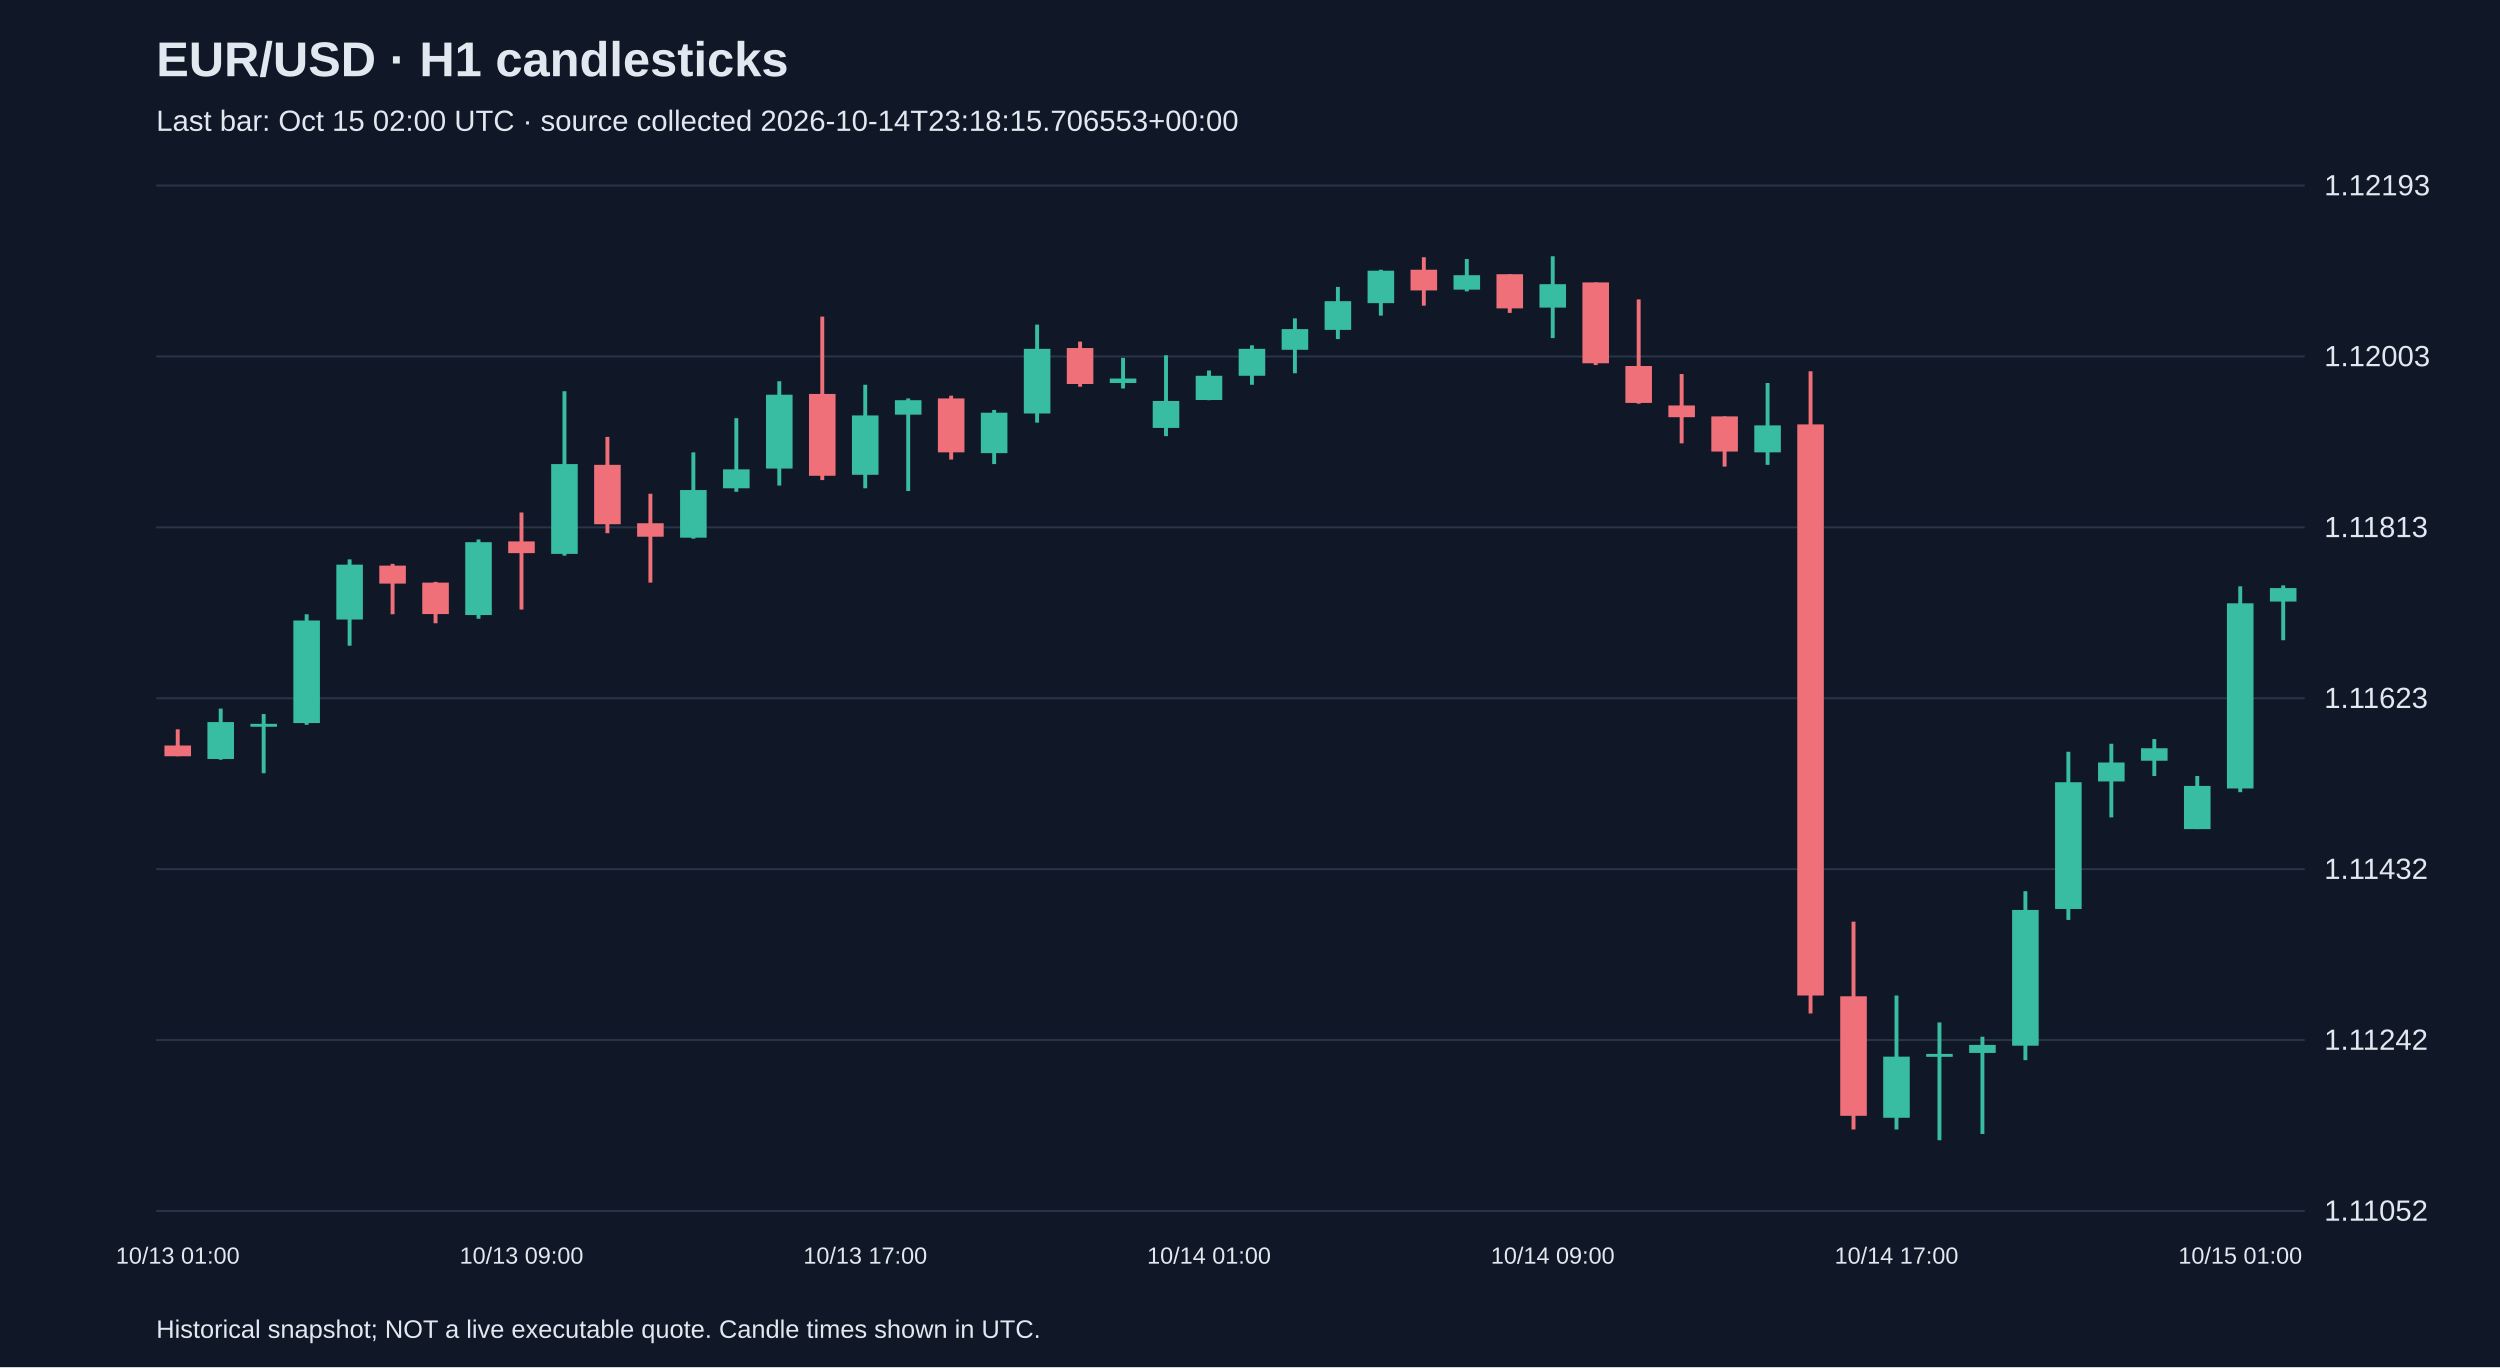
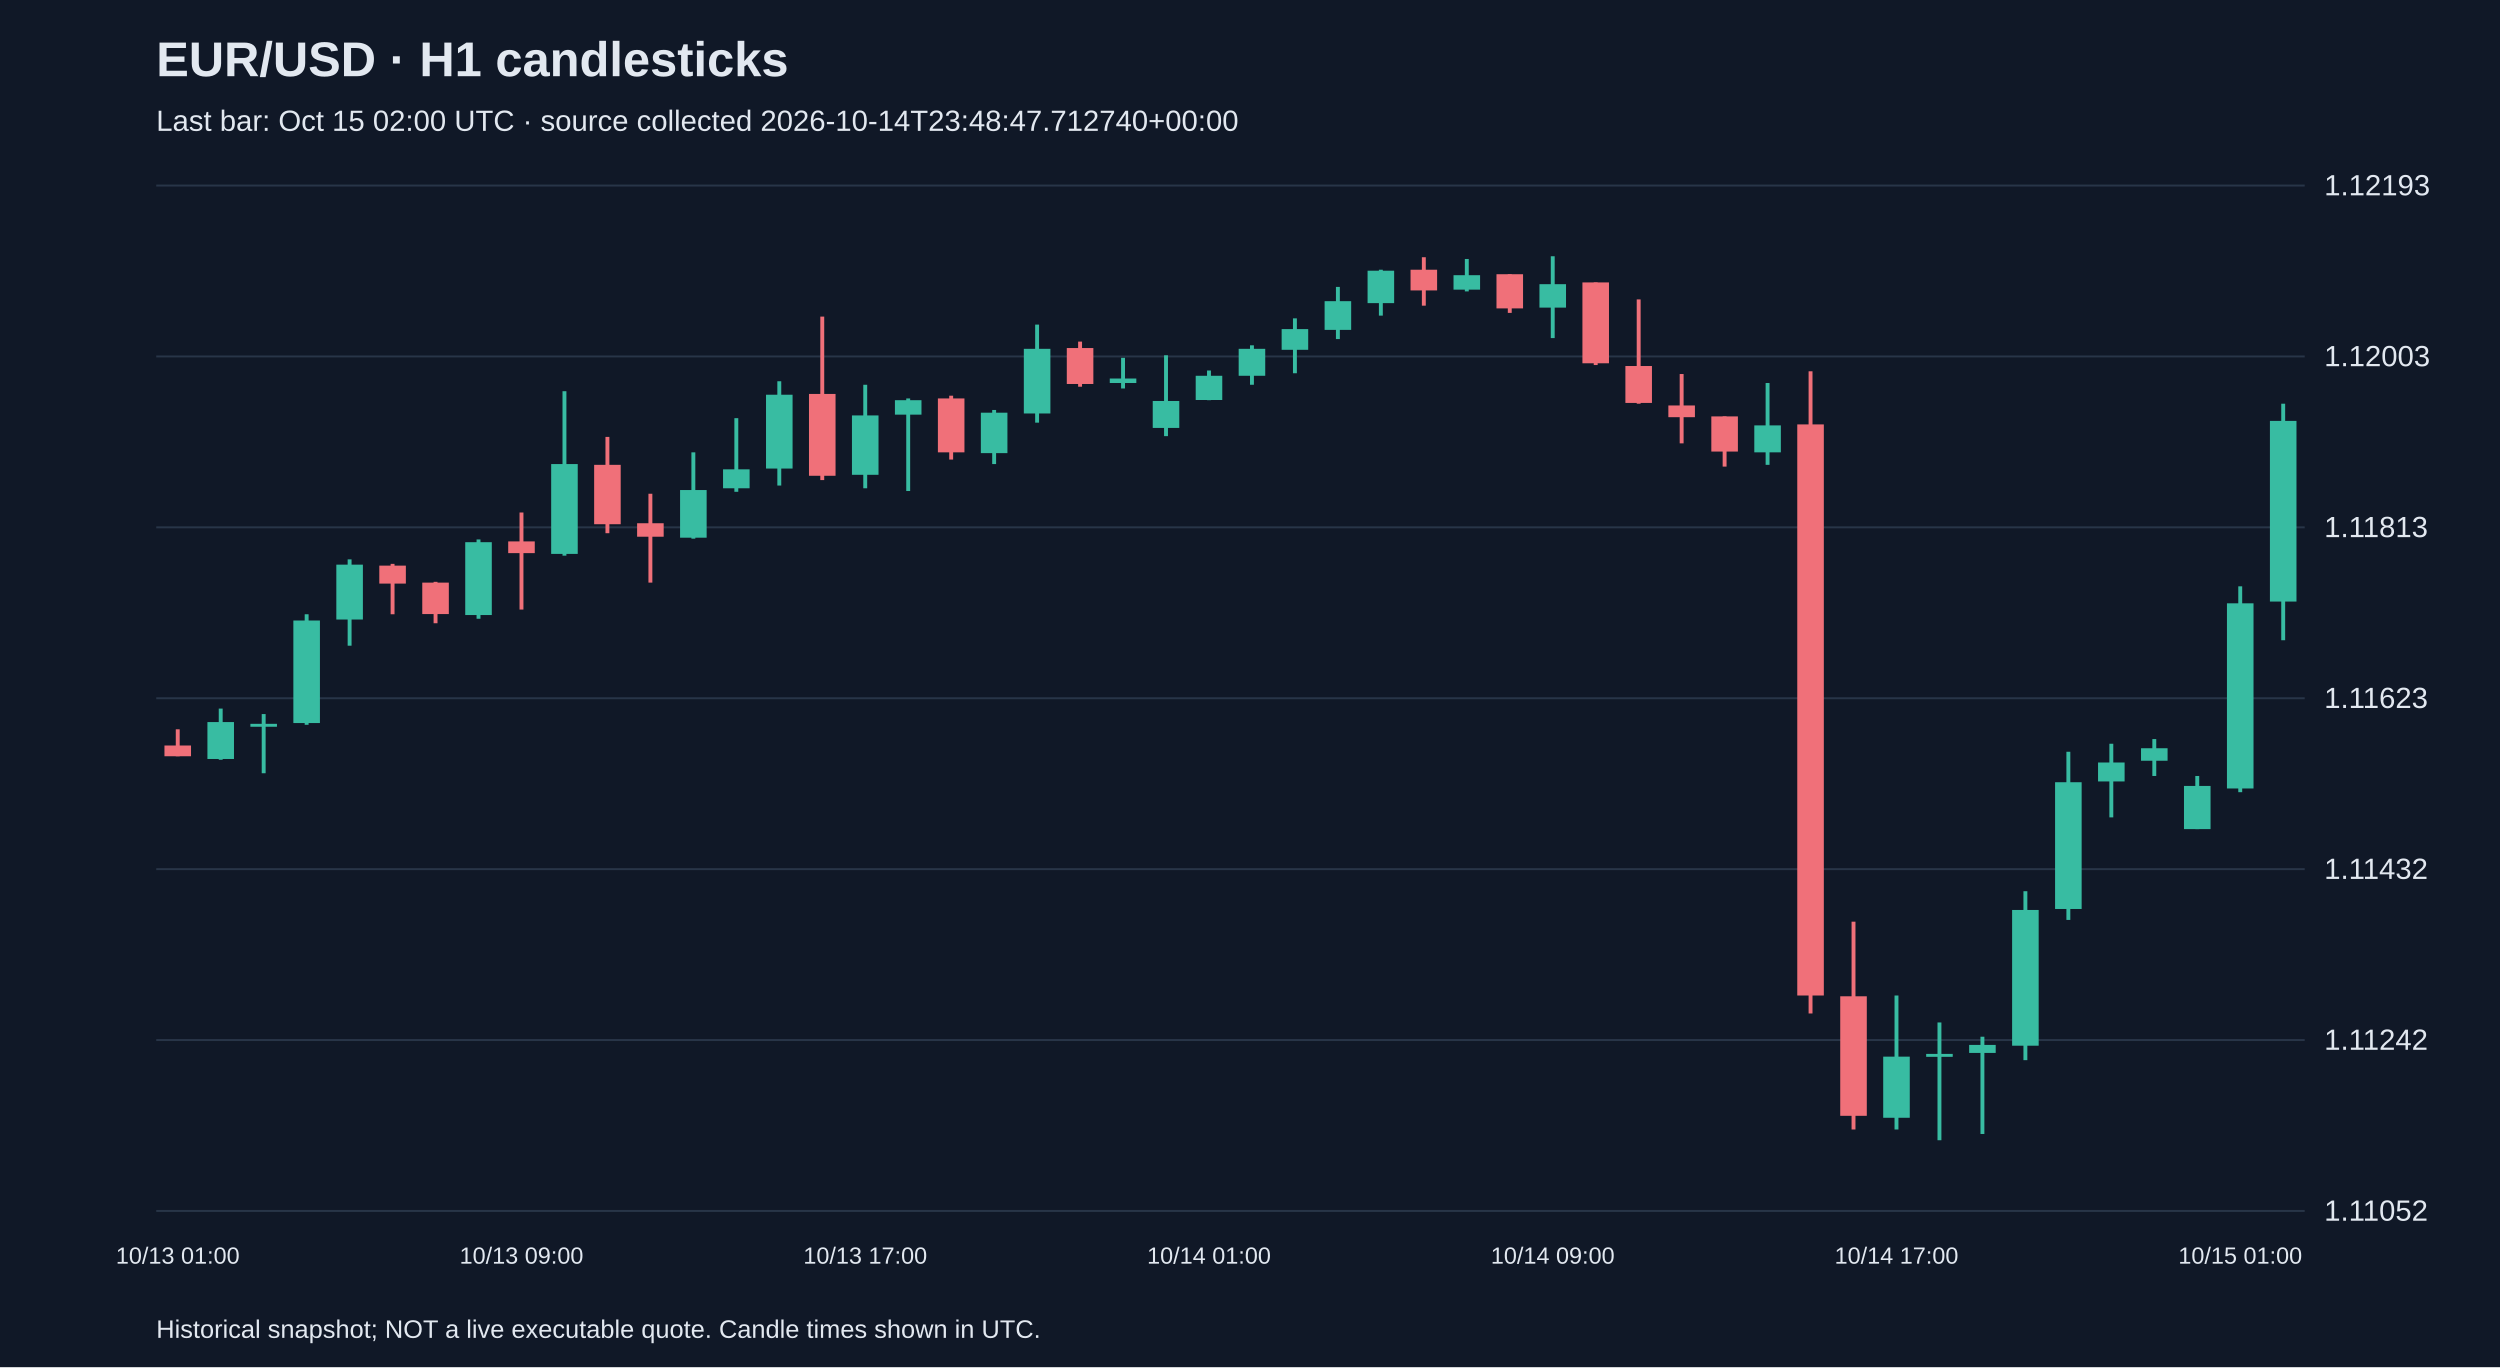
<svg xmlns="http://www.w3.org/2000/svg" viewBox="0 0 1280 700">
  <rect width="100%" height="100%" fill="#101827" />
  <style>text{font-family:Arial,sans-serif;fill:#e2e8f0}</style>
  <text x="80" y="39" font-size="25" font-weight="bold">EUR/USD · H1 candlesticks</text>
-   <text x="80" y="67" font-size="15" fill="#a6b1c5">Last bar: Oct 15 02:00 UTC · source collected 2026-10-14T23:18:15.706553+00:00</text>
+   <text x="80" y="67" font-size="15" fill="#a6b1c5">Last bar: Oct 15 02:00 UTC · source collected 2026-10-14T23:48:47.712740+00:00</text>
  <line x1="80" y1="620.0" x2="1180" y2="620.0" stroke="#283548" />
  <text x="1190" y="625.0" font-size="15">1.11052</text>
  <line x1="80" y1="532.5" x2="1180" y2="532.5" stroke="#283548" />
  <text x="1190" y="537.5" font-size="15">1.11242</text>
  <line x1="80" y1="445.0" x2="1180" y2="445.0" stroke="#283548" />
  <text x="1190" y="450.0" font-size="15">1.11432</text>
  <line x1="80" y1="357.5" x2="1180" y2="357.5" stroke="#283548" />
  <text x="1190" y="362.5" font-size="15">1.11623</text>
  <line x1="80" y1="270.0" x2="1180" y2="270.0" stroke="#283548" />
  <text x="1190" y="275.0" font-size="15">1.11813</text>
  <line x1="80" y1="182.5" x2="1180" y2="182.5" stroke="#283548" />
  <text x="1190" y="187.5" font-size="15">1.12003</text>
  <line x1="80" y1="95.0" x2="1180" y2="95.0" stroke="#283548" />
  <text x="1190" y="100.0" font-size="15">1.12193</text>
  <line x1="91.0" y1="373.4" x2="91.0" y2="387.2" stroke="#f07079" stroke-width="2" />
  <rect x="84.2" y="381.7" width="13.6" height="5.5" fill="#f07079" />
  <text x="91.0" y="647" text-anchor="middle" font-size="12">10/13 01:00</text>
  <line x1="113.0" y1="362.8" x2="113.0" y2="389.0" stroke="#38bca2" stroke-width="2" />
  <rect x="106.2" y="369.7" width="13.6" height="18.9" fill="#38bca2" />
  <line x1="135.0" y1="365.6" x2="135.0" y2="395.9" stroke="#38bca2" stroke-width="2" />
  <rect x="128.2" y="370.6" width="13.6" height="1.5" fill="#38bca2" />
  <line x1="157.0" y1="314.5" x2="157.0" y2="371.1" stroke="#38bca2" stroke-width="2" />
  <rect x="150.2" y="317.7" width="13.6" height="52.5" fill="#38bca2" />
  <line x1="179.0" y1="286.4" x2="179.0" y2="330.6" stroke="#38bca2" stroke-width="2" />
  <rect x="172.2" y="289.1" width="13.6" height="28.1" fill="#38bca2" />
  <line x1="201.0" y1="288.7" x2="201.0" y2="314.5" stroke="#f07079" stroke-width="2" />
  <rect x="194.2" y="289.6" width="13.6" height="9.2" fill="#f07079" />
  <line x1="223.0" y1="297.9" x2="223.0" y2="319.1" stroke="#f07079" stroke-width="2" />
  <rect x="216.2" y="298.3" width="13.6" height="16.1" fill="#f07079" />
  <line x1="245.0" y1="276.2" x2="245.0" y2="316.8" stroke="#38bca2" stroke-width="2" />
  <rect x="238.2" y="277.6" width="13.6" height="37.3" fill="#38bca2" />
  <line x1="267.0" y1="262.4" x2="267.0" y2="312.1" stroke="#f07079" stroke-width="2" />
  <rect x="260.2" y="277.2" width="13.6" height="6.0" fill="#f07079" />
  <text x="267.0" y="647" text-anchor="middle" font-size="12">10/13 09:00</text>
  <line x1="289.0" y1="200.3" x2="289.0" y2="284.5" stroke="#38bca2" stroke-width="2" />
  <rect x="282.2" y="237.6" width="13.6" height="46.0" fill="#38bca2" />
  <line x1="311.0" y1="223.7" x2="311.0" y2="273.0" stroke="#f07079" stroke-width="2" />
  <rect x="304.2" y="238.0" width="13.6" height="30.4" fill="#f07079" />
  <line x1="333.0" y1="252.8" x2="333.0" y2="298.3" stroke="#f07079" stroke-width="2" />
  <rect x="326.2" y="267.9" width="13.6" height="6.9" fill="#f07079" />
  <line x1="355.0" y1="231.6" x2="355.0" y2="275.8" stroke="#38bca2" stroke-width="2" />
  <rect x="348.2" y="250.9" width="13.6" height="24.4" fill="#38bca2" />
  <line x1="377.0" y1="214.1" x2="377.0" y2="251.8" stroke="#38bca2" stroke-width="2" />
  <rect x="370.2" y="240.3" width="13.6" height="9.7" fill="#38bca2" />
  <line x1="399.0" y1="195.2" x2="399.0" y2="248.6" stroke="#38bca2" stroke-width="2" />
  <rect x="392.2" y="202.1" width="13.6" height="37.8" fill="#38bca2" />
  <line x1="421.0" y1="162.1" x2="421.0" y2="245.8" stroke="#f07079" stroke-width="2" />
  <rect x="414.2" y="201.7" width="13.6" height="41.9" fill="#f07079" />
  <line x1="443.0" y1="197.0" x2="443.0" y2="250.0" stroke="#38bca2" stroke-width="2" />
  <rect x="436.2" y="212.7" width="13.6" height="30.4" fill="#38bca2" />
  <text x="443.0" y="647" text-anchor="middle" font-size="12">10/13 17:00</text>
  <line x1="465.0" y1="204.0" x2="465.0" y2="251.4" stroke="#38bca2" stroke-width="2" />
  <rect x="458.2" y="204.9" width="13.6" height="7.4" fill="#38bca2" />
  <line x1="487.0" y1="202.6" x2="487.0" y2="235.3" stroke="#f07079" stroke-width="2" />
  <rect x="480.2" y="204.0" width="13.6" height="27.6" fill="#f07079" />
  <line x1="509.0" y1="209.9" x2="509.0" y2="237.6" stroke="#38bca2" stroke-width="2" />
  <rect x="502.2" y="211.3" width="13.6" height="20.7" fill="#38bca2" />
  <line x1="531.0" y1="166.2" x2="531.0" y2="216.4" stroke="#38bca2" stroke-width="2" />
  <rect x="524.2" y="178.6" width="13.6" height="33.1" fill="#38bca2" />
  <line x1="553.0" y1="174.9" x2="553.0" y2="198.0" stroke="#f07079" stroke-width="2" />
  <rect x="546.2" y="178.2" width="13.6" height="18.4" fill="#f07079" />
  <line x1="575.0" y1="183.2" x2="575.0" y2="198.9" stroke="#38bca2" stroke-width="2" />
  <rect x="568.2" y="193.8" width="13.6" height="2.3" fill="#38bca2" />
  <line x1="597.0" y1="181.9" x2="597.0" y2="223.3" stroke="#38bca2" stroke-width="2" />
  <rect x="590.2" y="205.3" width="13.6" height="13.8" fill="#38bca2" />
  <line x1="619.0" y1="189.7" x2="619.0" y2="204.9" stroke="#38bca2" stroke-width="2" />
  <rect x="612.2" y="192.4" width="13.6" height="12.4" fill="#38bca2" />
  <text x="619.0" y="647" text-anchor="middle" font-size="12">10/14 01:00</text>
  <line x1="641.0" y1="176.8" x2="641.0" y2="197.0" stroke="#38bca2" stroke-width="2" />
  <rect x="634.2" y="178.6" width="13.6" height="13.8" fill="#38bca2" />
  <line x1="663.0" y1="163.0" x2="663.0" y2="191.1" stroke="#38bca2" stroke-width="2" />
  <rect x="656.2" y="168.5" width="13.6" height="10.6" fill="#38bca2" />
  <line x1="685.0" y1="146.9" x2="685.0" y2="173.6" stroke="#38bca2" stroke-width="2" />
  <rect x="678.2" y="154.2" width="13.6" height="14.7" fill="#38bca2" />
  <line x1="707.0" y1="138.1" x2="707.0" y2="161.6" stroke="#38bca2" stroke-width="2" />
  <rect x="700.2" y="138.6" width="13.6" height="16.6" fill="#38bca2" />
  <line x1="729.0" y1="131.7" x2="729.0" y2="156.5" stroke="#f07079" stroke-width="2" />
  <rect x="722.2" y="138.1" width="13.6" height="10.6" fill="#f07079" />
  <line x1="751.0" y1="132.6" x2="751.0" y2="149.2" stroke="#38bca2" stroke-width="2" />
  <rect x="744.2" y="140.9" width="13.6" height="7.4" fill="#38bca2" />
  <line x1="773.0" y1="140.4" x2="773.0" y2="160.2" stroke="#f07079" stroke-width="2" />
  <rect x="766.2" y="140.4" width="13.6" height="17.5" fill="#f07079" />
  <line x1="795.0" y1="131.2" x2="795.0" y2="173.1" stroke="#38bca2" stroke-width="2" />
  <rect x="788.2" y="145.5" width="13.6" height="12.0" fill="#38bca2" />
  <text x="795.0" y="647" text-anchor="middle" font-size="12">10/14 09:00</text>
  <line x1="817.0" y1="144.6" x2="817.0" y2="186.9" stroke="#f07079" stroke-width="2" />
  <rect x="810.2" y="144.6" width="13.6" height="41.4" fill="#f07079" />
  <line x1="839.0" y1="153.3" x2="839.0" y2="206.7" stroke="#f07079" stroke-width="2" />
  <rect x="832.2" y="187.4" width="13.6" height="18.9" fill="#f07079" />
  <line x1="861.0" y1="191.5" x2="861.0" y2="227.0" stroke="#f07079" stroke-width="2" />
  <rect x="854.2" y="207.6" width="13.6" height="6.0" fill="#f07079" />
  <line x1="883.0" y1="213.2" x2="883.0" y2="238.9" stroke="#f07079" stroke-width="2" />
  <rect x="876.2" y="213.2" width="13.6" height="18.0" fill="#f07079" />
  <line x1="905.0" y1="196.1" x2="905.0" y2="238.0" stroke="#38bca2" stroke-width="2" />
  <rect x="898.2" y="217.8" width="13.6" height="13.8" fill="#38bca2" />
  <line x1="927.0" y1="190.1" x2="927.0" y2="518.9" stroke="#f07079" stroke-width="2" />
  <rect x="920.2" y="217.3" width="13.6" height="292.4" fill="#f07079" />
  <line x1="949.0" y1="471.9" x2="949.0" y2="578.3" stroke="#f07079" stroke-width="2" />
  <rect x="942.2" y="510.1" width="13.6" height="61.2" fill="#f07079" />
  <line x1="971.0" y1="509.7" x2="971.0" y2="578.3" stroke="#38bca2" stroke-width="2" />
  <rect x="964.2" y="541.0" width="13.6" height="31.3" fill="#38bca2" />
  <text x="971.0" y="647" text-anchor="middle" font-size="12">10/14 17:00</text>
  <line x1="993.0" y1="523.5" x2="993.0" y2="583.8" stroke="#38bca2" stroke-width="2" />
  <rect x="986.2" y="539.6" width="13.6" height="1.5" fill="#38bca2" />
  <line x1="1015.0" y1="530.8" x2="1015.0" y2="580.6" stroke="#38bca2" stroke-width="2" />
  <rect x="1008.2" y="535.0" width="13.6" height="4.1" fill="#38bca2" />
  <line x1="1037.0" y1="456.3" x2="1037.0" y2="542.8" stroke="#38bca2" stroke-width="2" />
  <rect x="1030.2" y="465.9" width="13.6" height="69.5" fill="#38bca2" />
  <line x1="1059.0" y1="384.9" x2="1059.0" y2="471.0" stroke="#38bca2" stroke-width="2" />
  <rect x="1052.2" y="400.5" width="13.6" height="64.9" fill="#38bca2" />
  <line x1="1081.0" y1="380.8" x2="1081.0" y2="418.5" stroke="#38bca2" stroke-width="2" />
  <rect x="1074.2" y="390.4" width="13.6" height="9.7" fill="#38bca2" />
  <line x1="1103.0" y1="378.4" x2="1103.0" y2="397.3" stroke="#38bca2" stroke-width="2" />
  <rect x="1096.2" y="383.1" width="13.6" height="6.4" fill="#38bca2" />
  <line x1="1125.0" y1="397.3" x2="1125.0" y2="424.5" stroke="#38bca2" stroke-width="2" />
  <rect x="1118.2" y="402.4" width="13.6" height="22.1" fill="#38bca2" />
  <line x1="1147.0" y1="300.2" x2="1147.0" y2="405.6" stroke="#38bca2" stroke-width="2" />
  <rect x="1140.2" y="308.9" width="13.6" height="94.8" fill="#38bca2" />
  <text x="1147.0" y="647" text-anchor="middle" font-size="12">10/15 01:00</text>
-   <line x1="1169.0" y1="299.7" x2="1169.0" y2="327.8" stroke="#38bca2" stroke-width="2" />
-   <rect x="1162.2" y="301.1" width="13.6" height="6.9" fill="#38bca2" />
+   <line x1="1169.0" y1="206.7" x2="1169.0" y2="327.8" stroke="#38bca2" stroke-width="2" />
+   <rect x="1162.2" y="215.5" width="13.6" height="92.5" fill="#38bca2" />
  <text x="80" y="685" font-size="13">Historical snapshot; NOT a live executable quote. Candle times shown in UTC.</text>
</svg>
